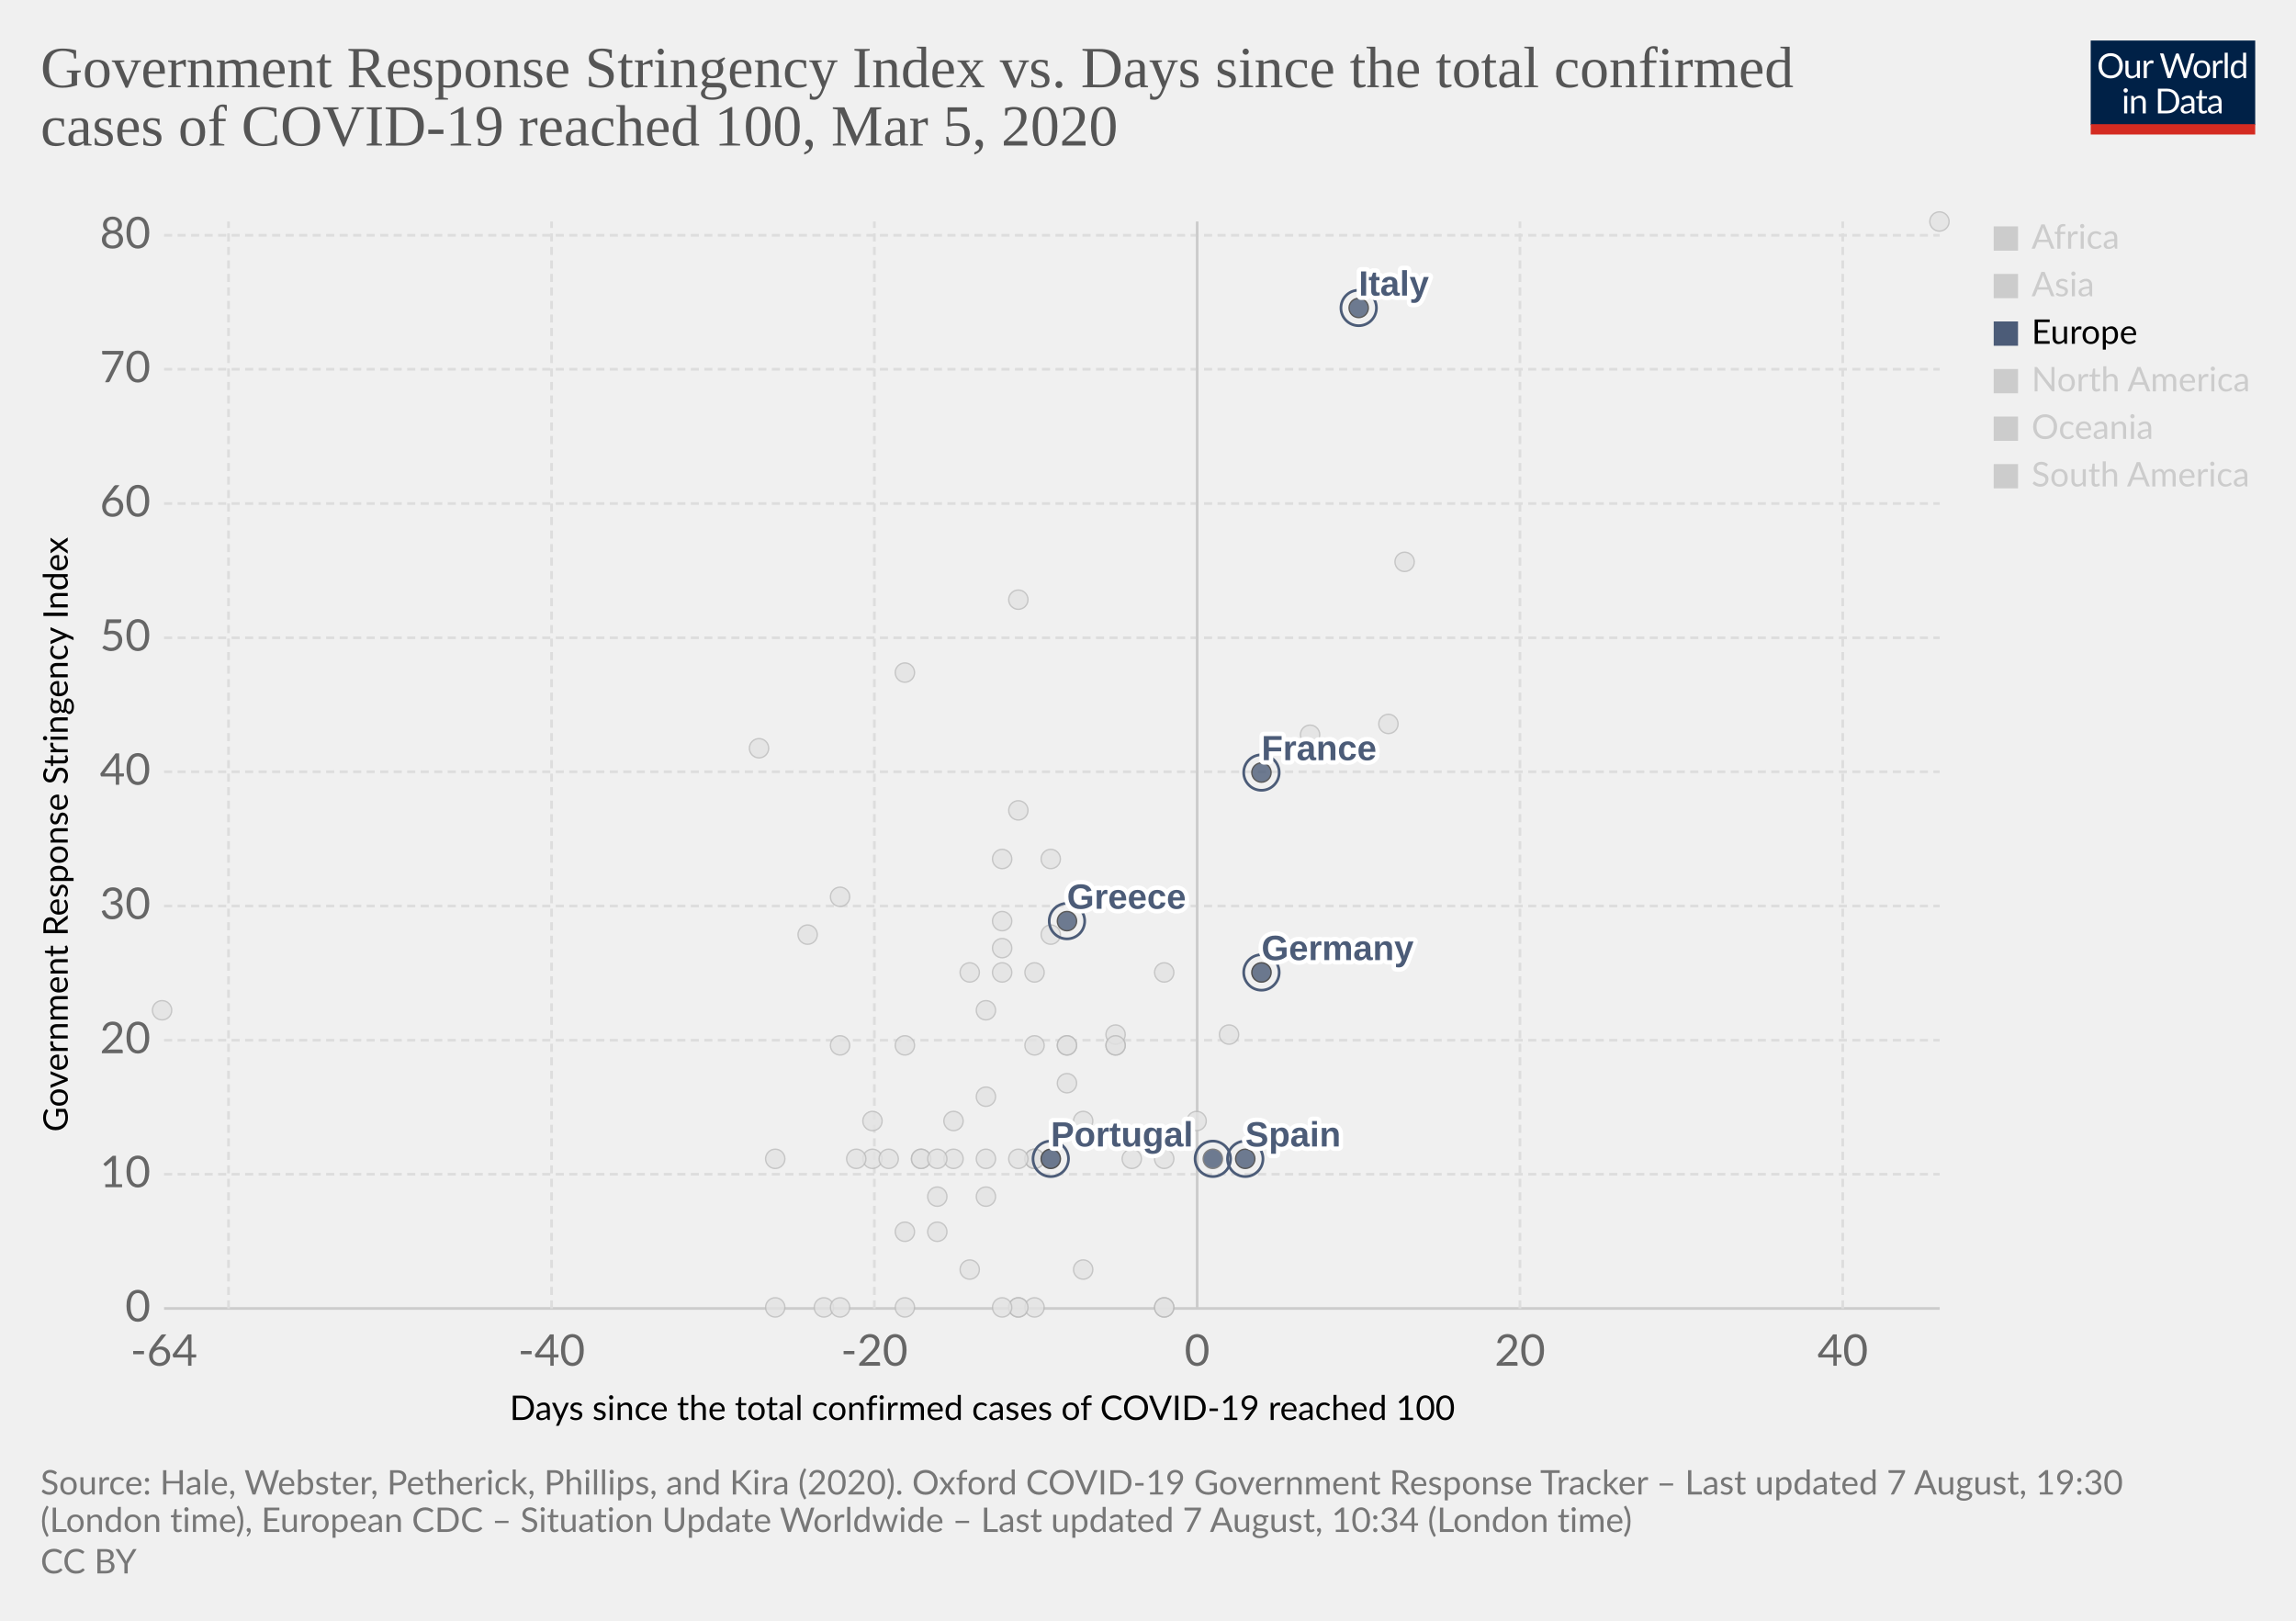
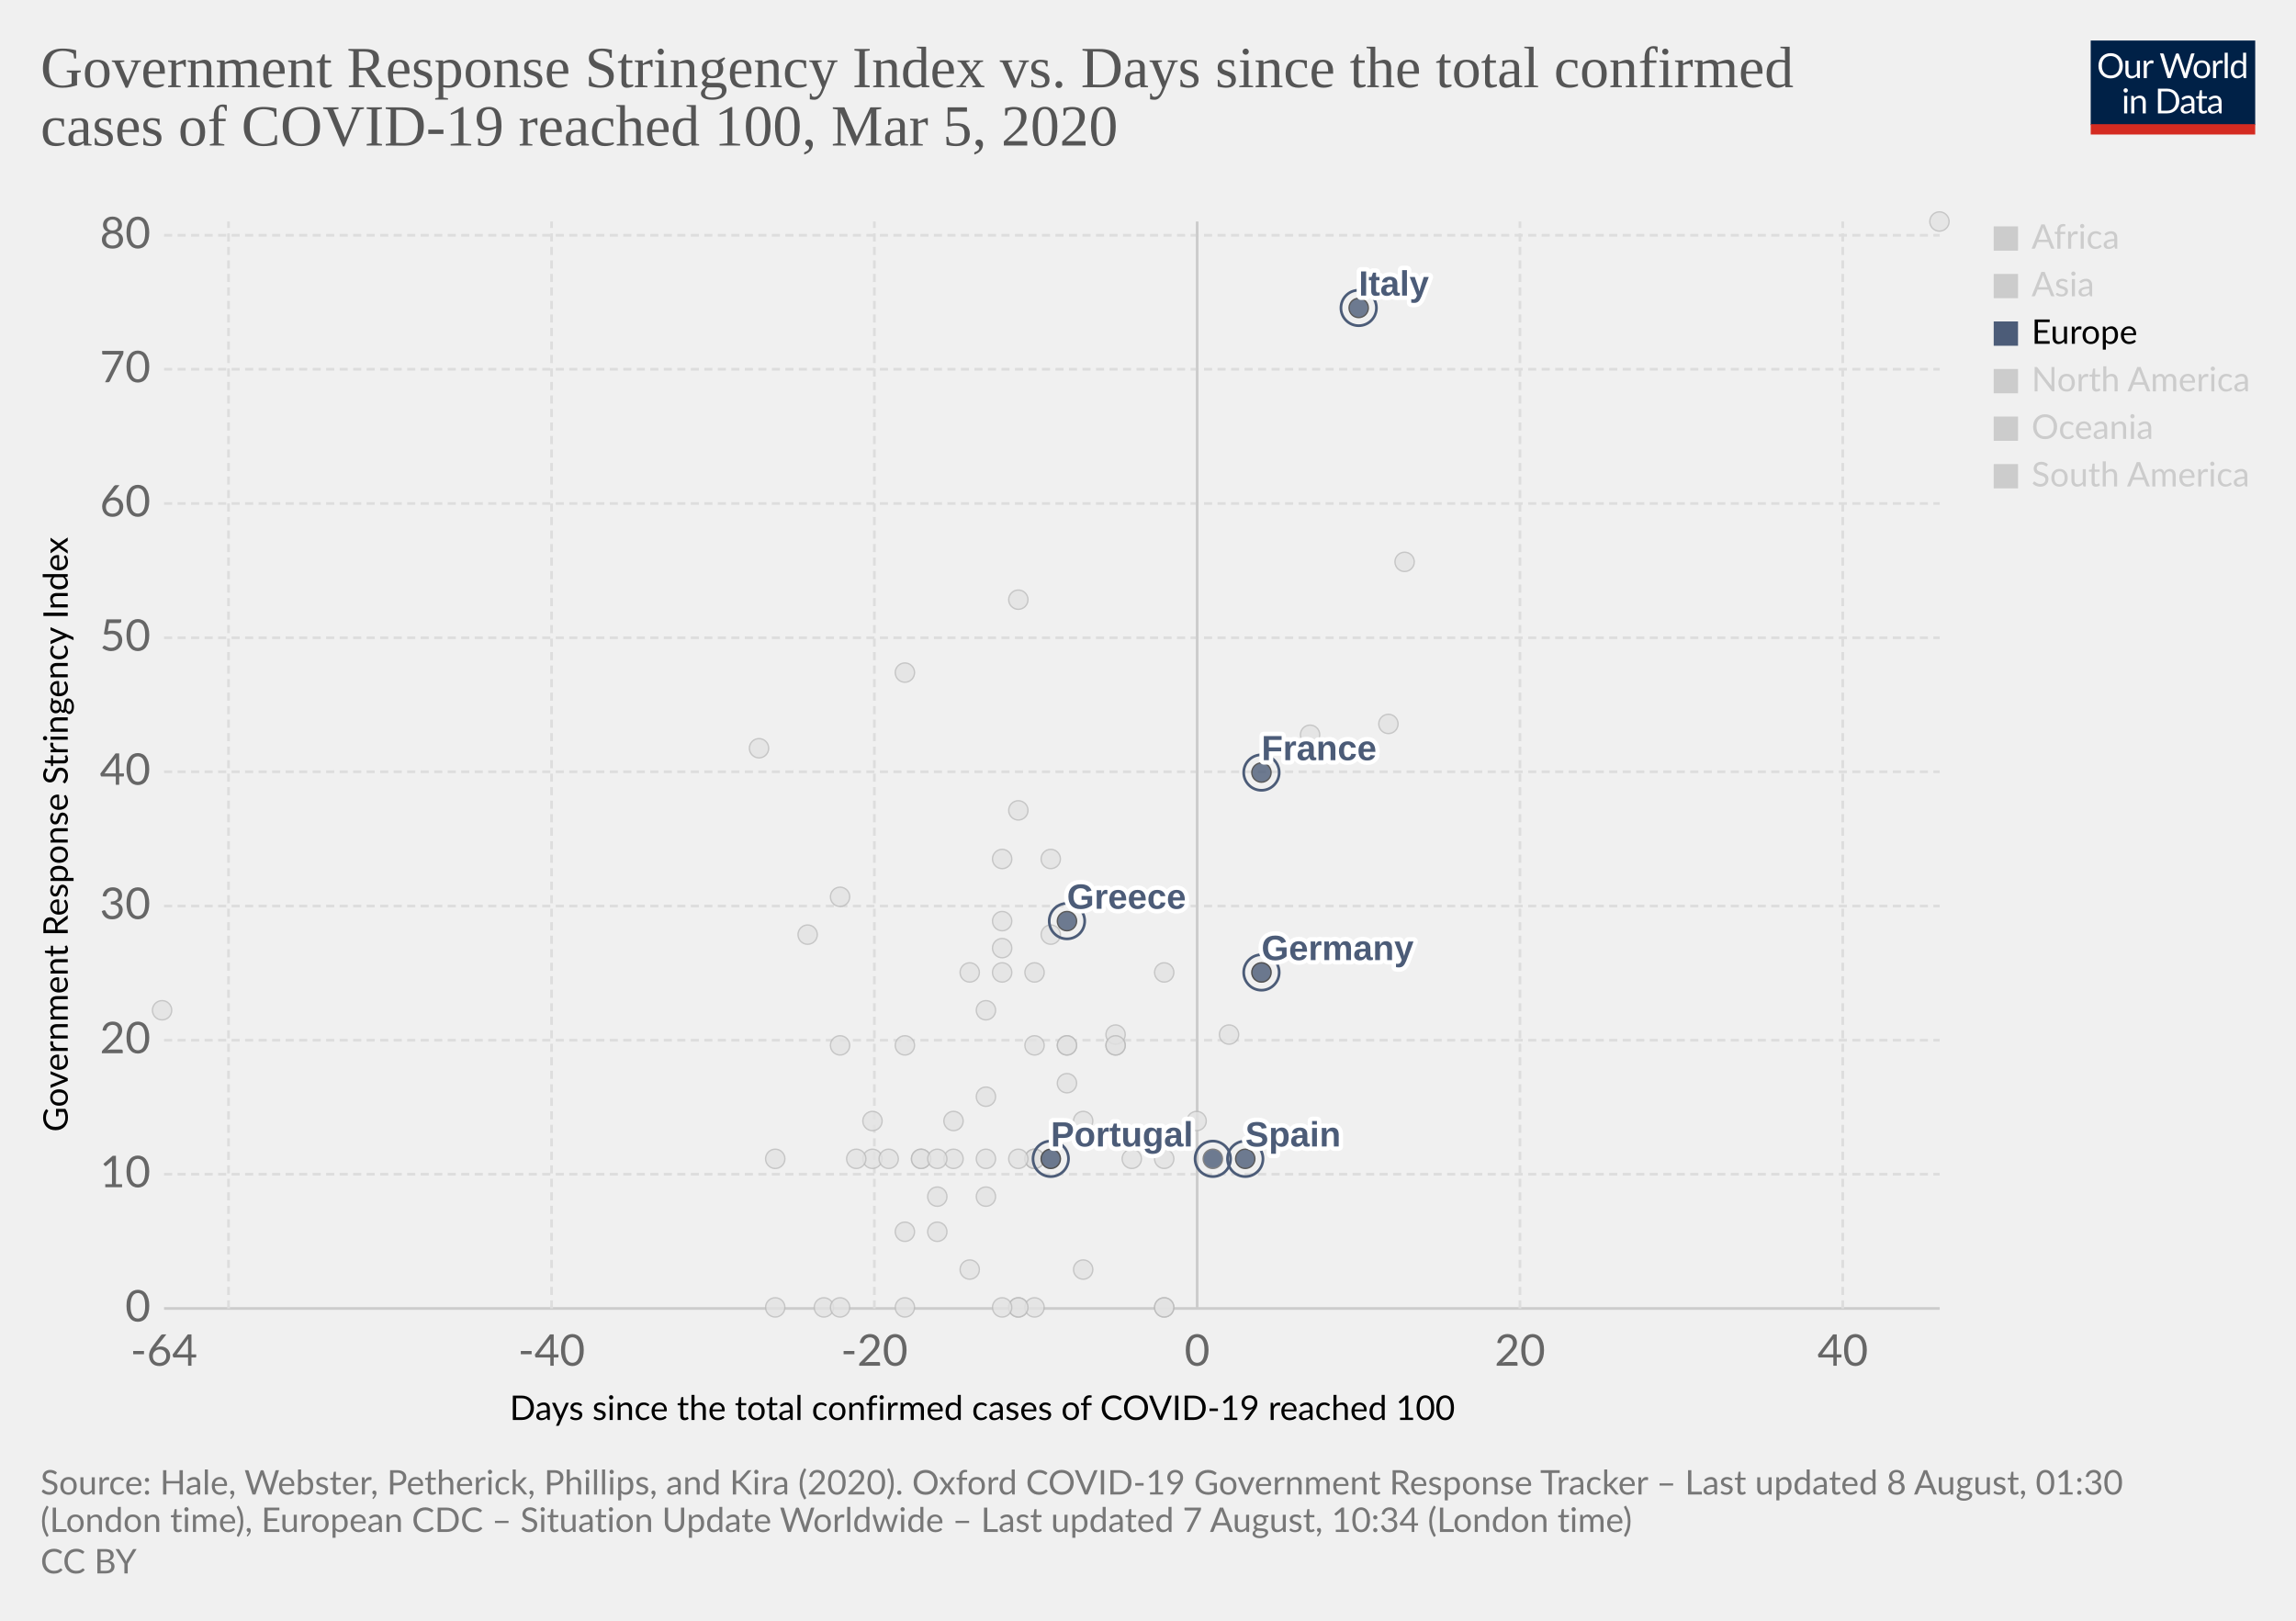
<svg xmlns="http://www.w3.org/2000/svg" version="1.1" style="background-color:#fff;-webkit-font-smoothing:antialiased" width="850" height="600" viewBox="0 0 850 600" font-family="Lato,'Helvetica Neue',Helvetica,Arial,sans-serif" font-size="18" text-rendering="optimizeLegibility">
  <g class="HeaderView">
    <g transform="matrix(.29 0 0 .29 774 15)">
      <svg width="210" height="120" viewBox="0 0 210 120" fill="none">
        <g clip-path="url(#clip0)">
          <path d="M0 0h210v107.89H0V0z" fill="#002147" />
          <path d="M40.98 32.25c0 2.36-.38 4.53-1.12 6.51a14.26 14.26 0 01-8.1 8.4c-1.9.78-4.02 1.17-6.34 1.17a16.6 16.6 0 01-6.33-1.17 14.31 14.31 0 01-8.08-8.4 18.29 18.29 0 01-1.12-6.51c0-2.36.38-4.53 1.12-6.5a14.32 14.32 0 018.07-8.44c1.92-.8 4.03-1.19 6.34-1.19 2.32 0 4.43.4 6.34 1.19 1.92.8 3.56 1.9 4.93 3.34a14.87 14.87 0 013.17 5.1 18.1 18.1 0 011.12 6.5zm-4.38 0c0-1.94-.26-3.68-.8-5.22a10.91 10.91 0 00-2.24-3.89 9.68 9.68 0 00-3.52-2.46 11.95 11.95 0 00-4.62-.86c-1.68 0-3.21.28-4.6.86a9.88 9.88 0 00-3.54 2.46 10.91 10.91 0 00-2.24 3.9c-.53 1.53-.8 3.27-.8 5.2 0 1.94.27 3.68.8 5.22a11.17 11.17 0 002.24 3.9 10.01 10.01 0 003.55 2.44c1.38.56 2.9.83 4.6.83 1.7 0 3.24-.27 4.61-.83a9.8 9.8 0 003.52-2.44 11.17 11.17 0 002.25-3.9c.53-1.54.8-3.28.8-5.21zm26.22-6.54V48H60.5c-.56 0-.9-.27-1.05-.81l-.31-2.4a12.45 12.45 0 01-3.26 2.6c-1.2.64-2.58.96-4.13.96-1.22 0-2.3-.2-3.24-.6a6.52 6.52 0 01-2.33-1.7 7.37 7.37 0 01-1.43-2.67c-.3-1.04-.46-2.2-.46-3.45V25.7h3.91v14.22c0 1.68.38 2.99 1.15 3.91.77.93 1.96 1.39 3.54 1.39 1.16 0 2.24-.27 3.23-.82a10.42 10.42 0 002.8-2.28V25.7h3.91zm8.61 4.47a9.94 9.94 0 012.6-3.56 5.64 5.64 0 013.76-1.3c.47 0 .92.05 1.34.15.44.1.83.27 1.17.49l-.3 2.92c-.09.37-.3.55-.66.55-.2 0-.5-.04-.9-.13a6.21 6.21 0 00-3.24.18c-.54.2-1.03.5-1.47.92-.42.4-.81.9-1.17 1.5-.33.58-.64 1.26-.92 2.02V48H67.7V25.71h2.25c.42 0 .72.08.88.25.16.16.27.44.33.83l.26 3.39zm61.16-13.7L122.75 48h-3.82l-7.99-24.05a21.95 21.95 0 01-.42-1.58 38.36 38.36 0 01-.44 1.58L102.05 48h-3.83L88.4 16.47h3.54c.38 0 .7.1.95.29.26.2.43.43.5.73l6.52 21.9c.1.4.2.83.28 1.28.1.46.2.94.29 1.46l.3-1.46c.12-.47.25-.9.38-1.27l7.41-21.91c.1-.25.26-.48.51-.69.27-.22.58-.33.95-.33h1.23c.38 0 .69.1.92.29.24.2.41.43.53.73l7.4 21.9a28.4 28.4 0 01.68 2.62 29.52 29.52 0 01.52-2.61l6.54-21.91c.07-.27.23-.5.48-.7.27-.21.58-.32.95-.32h3.32zm9.35 8.88c1.63 0 3.1.27 4.4.82a9.43 9.43 0 015.46 5.94c.5 1.4.74 2.98.74 4.73 0 1.76-.25 3.34-.74 4.75a9.43 9.43 0 01-5.46 5.92c-1.3.52-2.77.79-4.4.79-1.64 0-3.12-.27-4.44-.8a9.42 9.42 0 01-3.35-2.3c-.92-1-1.63-2.2-2.13-3.61-.49-1.41-.73-3-.73-4.75s.24-3.33.73-4.73c.5-1.43 1.2-2.64 2.13-3.63a9.4 9.4 0 013.35-2.31c1.32-.55 2.8-.82 4.44-.82zm0 19.89c2.2 0 3.84-.73 4.93-2.2 1.08-1.48 1.63-3.54 1.63-6.18 0-2.66-.55-4.72-1.63-6.2-1.09-1.49-2.73-2.23-4.93-2.23-1.12 0-2.09.2-2.93.57a5.7 5.7 0 00-2.06 1.65 7.5 7.5 0 00-1.24 2.67c-.26 1.04-.4 2.22-.4 3.54 0 2.64.55 4.7 1.64 6.18 1.1 1.47 2.76 2.2 4.99 2.2zm17.97-15.07a9.94 9.94 0 012.6-3.56 5.64 5.64 0 013.76-1.3c.47 0 .91.05 1.34.15.44.1.83.27 1.16.49l-.28 2.92c-.09.37-.31.55-.66.55-.2 0-.5-.04-.9-.13a6.2 6.2 0 00-3.24.18c-.54.2-1.03.5-1.47.92-.43.4-.82.9-1.17 1.5a13.1 13.1 0 00-.92 2.02V48h-3.94V25.71h2.24c.43 0 .72.08.88.25.17.16.28.44.33.83l.27 3.39zm15.04-14.59V48h-3.92V15.6h3.92zm19.55 15.43a6.22 6.22 0 00-2.38-2.05 6.7 6.7 0 00-2.86-.6c-2.07 0-3.66.75-4.77 2.23-1.12 1.48-1.68 3.6-1.68 6.33 0 1.46.13 2.7.38 3.74a7.29 7.29 0 001.1 2.56 4.35 4.35 0 001.78 1.45c.7.3 1.5.46 2.4.46 1.29 0 2.41-.3 3.36-.88a9.6 9.6 0 002.67-2.49V31.02zm3.91-15.43V48h-2.33c-.56 0-.9-.27-1.06-.81l-.35-2.71a12.13 12.13 0 01-3.25 2.77 8.28 8.28 0 01-4.23 1.06 7.31 7.31 0 01-6.14-2.9c-.73-.96-1.3-2.15-1.69-3.57a18.35 18.35 0 01.07-9.48 11.29 11.29 0 011.89-3.7 8.7 8.7 0 017.06-3.34 7.96 7.96 0 016.12 2.62V15.59h3.91zM46.61 70.71V93H42.7V70.71h3.91zm.84-7c0 .39-.08.75-.24 1.09a2.81 2.81 0 01-1.52 1.47 2.67 2.67 0 01-2.16 0 2.9 2.9 0 01-1.45-1.47 2.67 2.67 0 010-2.16c.15-.35.35-.65.6-.9.25-.27.53-.47.85-.62a2.67 2.67 0 012.16 0c.35.15.65.35.9.62.27.25.47.55.62.9.16.34.24.7.24 1.08zm7.97 10.24c.49-.54 1-1.04 1.54-1.48a9.85 9.85 0 013.66-1.84 8.96 8.96 0 015.43.35c.94.4 1.72.97 2.33 1.71a7.36 7.36 0 011.43 2.67c.32 1.04.49 2.19.49 3.45V93h-3.94V78.81c0-1.69-.4-3-1.17-3.92-.76-.93-1.93-1.4-3.5-1.4a6.6 6.6 0 00-3.25.83c-1 .56-1.92 1.31-2.77 2.27V93h-3.94V70.71h2.35c.56 0 .9.28 1.04.82l.3 2.42zm57.7 3.3c0 2.36-.37 4.5-1.11 6.44a14.3 14.3 0 01-3.17 4.98 14.1 14.1 0 01-4.93 3.2c-1.9.76-4.02 1.13-6.33 1.13H85.8V61.47h11.77c2.31 0 4.42.39 6.33 1.15a13.8 13.8 0 018.1 8.18 17.75 17.75 0 011.12 6.45zm-4.37 0c0-1.94-.26-3.67-.8-5.2a10.94 10.94 0 00-2.23-3.87 9.57 9.57 0 00-3.53-2.42 12.23 12.23 0 00-4.61-.83h-7.5v24.62h7.5c1.7 0 3.24-.28 4.61-.84a9.7 9.7 0 003.53-2.4 10.94 10.94 0 002.24-3.87c.53-1.53.8-3.26.8-5.2zm19.8 5.72c-1.8.06-3.34.2-4.62.44-1.26.22-2.3.51-3.1.88-.8.36-1.37.8-1.74 1.3-.35.5-.53 1.05-.53 1.67 0 .58.1 1.1.3 1.52a3 3 0 00.76 1.05c.34.27.73.46 1.17.6.45.11.94.17 1.45.17a7.28 7.28 0 003.5-.81 11.95 11.95 0 002.82-2.2v-4.62zm-12.65-9.11a12.73 12.73 0 013.98-2.66c1.43-.59 3-.88 4.73-.88 1.25 0 2.36.2 3.33.61a6.81 6.81 0 013.94 4.38c.33 1.04.5 2.19.5 3.43V93h-1.74a1.8 1.8 0 01-.88-.18c-.2-.13-.36-.38-.48-.74l-.44-2.12c-.59.55-1.16 1.03-1.72 1.46a9.48 9.48 0 01-3.74 1.7c-.69.15-1.46.23-2.3.23-.87 0-1.69-.12-2.45-.35a5.34 5.34 0 01-3.34-2.93 6.64 6.64 0 01-.49-2.64c0-.88.25-1.72.73-2.53a6.33 6.33 0 012.35-2.17c1.09-.63 2.5-1.15 4.25-1.54 1.75-.41 3.89-.65 6.42-.7v-1.75c0-1.73-.37-3.03-1.12-3.91-.75-.9-1.84-1.34-3.28-1.34-.97 0-1.78.12-2.44.37-.64.23-1.2.5-1.7.81l-1.23.82c-.33.23-.67.35-1 .35-.27 0-.5-.07-.69-.2a2.1 2.1 0 01-.48-.53l-.7-1.25zm27.67 19.5c-1.76 0-3.12-.5-4.07-1.48-.94-.98-1.41-2.4-1.41-4.25V74h-2.68a.9.9 0 01-.6-.2c-.16-.14-.24-.36-.24-.66v-1.56l3.65-.46.9-6.89a.9.9 0 01.29-.52.88.88 0 01.62-.22H142v7.67h6.44V74H142v13.38c0 .94.22 1.63.68 2.09.45.45 1.04.68 1.76.68a3.21 3.21 0 001.85-.53l.55-.35c.16-.12.3-.18.41-.18.2 0 .4.13.55.38l1.15 1.87a7.45 7.45 0 01-2.44 1.5c-.96.35-1.94.52-2.95.52zm19.68-10.4c-1.8.07-3.34.21-4.62.45-1.26.22-2.3.51-3.1.88-.8.36-1.37.8-1.74 1.3-.35.5-.53 1.05-.53 1.67 0 .58.1 1.1.3 1.52.18.42.44.77.76 1.05.34.27.73.46 1.17.6.45.11.94.17 1.45.17a7.3 7.3 0 003.5-.81 12.04 12.04 0 002.82-2.2v-4.62zm-12.65-9.1a12.72 12.72 0 013.99-2.66c1.42-.59 3-.88 4.72-.88 1.25 0 2.36.2 3.33.61a6.81 6.81 0 013.94 4.38c.33 1.04.5 2.19.5 3.43V93h-1.74a1.8 1.8 0 01-.88-.18c-.2-.13-.36-.38-.48-.74l-.44-2.12c-.59.55-1.16 1.03-1.72 1.46a9.48 9.48 0 01-3.74 1.7c-.69.15-1.46.23-2.3.23-.87 0-1.69-.12-2.45-.35a5.33 5.33 0 01-3.34-2.93 6.62 6.62 0 01-.49-2.64c0-.88.25-1.72.73-2.53a6.33 6.33 0 012.35-2.17c1.09-.63 2.5-1.15 4.25-1.54a31.2 31.2 0 016.42-.7v-1.75c0-1.73-.37-3.03-1.12-3.91-.75-.9-1.84-1.34-3.28-1.34-.97 0-1.78.12-2.44.37-.64.23-1.2.5-1.7.81-.46.3-.87.57-1.22.82-.34.23-.68.35-1.02.35-.26 0-.49-.07-.68-.2a1.88 1.88 0 01-.48-.53l-.7-1.25z" fill="#fff" />
          <path fill="#D42B21" d="M0 106.79h210V120H0z" />
        </g>
        <defs>
          <clipPath id="clip0">
            <path fill="#fff" d="M0 0h210v120H0z" />
          </clipPath>
        </defs>
      </svg>
    </g>
    <a href="https://ourworldindata.org/grapher/covid-stringency-vs-days-cases-reached-100" target="_blank" font-family="&quot;Playfair Display&quot;,Georgia,&quot;Times New Roman&quot;,serif">
      <text font-size="21.6" x="15" y="32.3" fill="#555">
        <tspan x="15" y="32.28">Government Response Stringency Index vs. Days since the total confirmed</tspan>
        <tspan x="15" y="53.88">cases of COVID-19 reached 100, Mar 5, 2020</tspan>
      </text>
    </a>
  </g>
  <g class="ScatterPlot">
    <g class="AxisBoxView">
      <g class="HorizontalAxis">
        <text font-size="12.6" x="188.7" y="525.7">
          <tspan x="188.7" y="525.68">Days since the total confirmed cases of COVID-19 reached 100</tspan>
        </text>
        <text x="60.7" y="505.6" fill="#666" text-anchor="middle" font-size="16.2">-64</text>
        <text x="204.2" y="505.6" fill="#666" text-anchor="middle" font-size="16.2">-40</text>
        <text x="323.7" y="505.6" fill="#666" text-anchor="middle" font-size="16.2">-20</text>
        <text x="443.2" y="505.6" fill="#666" text-anchor="middle" font-size="16.2">0</text>
        <text x="562.7" y="505.6" fill="#666" text-anchor="middle" font-size="16.2">20</text>
        <text x="682.2" y="505.6" fill="#666" text-anchor="middle" font-size="16.2">40</text>
      </g>
      <g class="VerticalAxis">
        <text font-size="12.6" x="-419" y="25.1" transform="rotate(-90)">
          <tspan x="-419" y="25.08">Government Response Stringency Index</tspan>
        </text>
        <text x="55.74" y="484.4" fill="#666" dominant-baseline="middle" text-anchor="end" font-size="16.2">0</text>
        <text x="55.74" y="434.7" fill="#666" dominant-baseline="middle" text-anchor="end" font-size="16.2">10</text>
        <text x="55.74" y="385.1" fill="#666" dominant-baseline="middle" text-anchor="end" font-size="16.2">20</text>
        <text x="55.74" y="335.4" fill="#666" dominant-baseline="middle" text-anchor="end" font-size="16.2">30</text>
        <text x="55.74" y="285.7" fill="#666" dominant-baseline="middle" text-anchor="end" font-size="16.2">40</text>
        <text x="55.74" y="236.1" fill="#666" dominant-baseline="middle" text-anchor="end" font-size="16.2">50</text>
        <text x="55.74" y="186.4" fill="#666" dominant-baseline="middle" text-anchor="end" font-size="16.2">60</text>
        <text x="55.74" y="136.7" fill="#666" dominant-baseline="middle" text-anchor="end" font-size="16.2">70</text>
        <text x="55.74" y="87.1" fill="#666" dominant-baseline="middle" text-anchor="end" font-size="16.2">80</text>
      </g>
      <g class="AxisGridLines horizontalLines">
        <path stroke="#ccc" d="M60.74 484.4h657.35" />
        <path stroke="#ddd" stroke-dasharray="3,2" d="M60.74 434.7h657.35M60.74 385.1h657.35M60.74 335.4h657.35M60.74 285.7h657.35M60.74 236.1h657.35M60.74 186.4h657.35M60.74 136.7h657.35M60.74 87.1h657.35" />
      </g>
      <g class="AxisGridLines verticalLines">
        <path stroke="#ddd" stroke-dasharray="3,2" d="M84.6 484.4V82M204.2 484.4V82M323.7 484.4V82" />
        <path stroke="#ccc" d="M443.2 484.4V82" />
        <path stroke="#ddd" stroke-dasharray="3,2" d="M562.7 484.4V82M682.2 484.4V82" />
      </g>
    </g>
    <g class="PointsWithLabels clickable" clip-path="url(#a)" font-family="Arial, sans-serif">
      <path fill="rgba(255,255,255,0)" d="M60.74 82h657.35v402.4H60.74z" />
      <defs>
        <clipPath id="a">
          <path d="M50.74 72h677.35v422.4H50.74z" />
        </clipPath>
      </defs>
      <g class="key-Iceland_0">
        <circle cx="395" cy="401" r="3.57" fill="#e2e2e2" opacity=".8" stroke="#bbb" stroke-width=".5" />
      </g>
      <g class="key-India_0">
        <circle cx="371" cy="351" r="3.57" fill="#e2e2e2" opacity=".8" stroke="#bbb" stroke-width=".5" />
      </g>
      <g class="key-Indonesia_0">
        <circle cx="377" cy="300" r="3.57" fill="#e2e2e2" opacity=".8" stroke="#bbb" stroke-width=".5" />
      </g>
      <g class="key-Iran_0">
        <circle cx="485" cy="272" r="3.57" fill="#e2e2e2" opacity=".8" stroke="#bbb" stroke-width=".5" />
      </g>
      <g class="key-Iraq_0">
        <circle cx="377" cy="222" r="3.57" fill="#e2e2e2" opacity=".8" stroke="#bbb" stroke-width=".5" />
      </g>
      <g class="key-Ireland_0">
        <circle cx="383" cy="429" r="3.57" fill="#e2e2e2" opacity=".8" stroke="#bbb" stroke-width=".5" />
      </g>
      <g class="key-Israel_0">
        <circle cx="389" cy="318" r="3.57" fill="#e2e2e2" opacity=".8" stroke="#bbb" stroke-width=".5" />
      </g>
      <g class="key-Japan_0">
        <circle cx="514" cy="268" r="3.57" fill="#e2e2e2" opacity=".8" stroke="#bbb" stroke-width=".5" />
      </g>
      <g class="key-Kuwait_0">
        <circle cx="389" cy="346" r="3.57" fill="#e2e2e2" opacity=".8" stroke="#bbb" stroke-width=".5" />
      </g>
      <g class="key-Lebanon_0">
        <circle cx="371" cy="360" r="3.57" fill="#e2e2e2" opacity=".8" stroke="#bbb" stroke-width=".5" />
      </g>
      <g class="key-Lithuania_0">
        <circle cx="341" cy="429" r="3.57" fill="#e2e2e2" opacity=".8" stroke="#bbb" stroke-width=".5" />
      </g>
      <g class="key-Luxembourg_0">
        <circle cx="365" cy="429" r="3.57" fill="#e2e2e2" opacity=".8" stroke="#bbb" stroke-width=".5" />
      </g>
      <g class="key-Malaysia_0">
        <circle cx="413" cy="387" r="3.57" fill="#e2e2e2" opacity=".8" stroke="#bbb" stroke-width=".5" />
      </g>
      <g class="key-China_0">
        <circle cx="718" cy="82" r="3.57" fill="#e2e2e2" opacity=".8" stroke="#bbb" stroke-width=".5" />
      </g>
      <g class="key-Croatia_0">
        <circle cx="353" cy="415" r="3.57" fill="#e2e2e2" opacity=".8" stroke="#bbb" stroke-width=".5" />
      </g>
      <g class="key-Czech-Republic_0">
        <circle cx="395" cy="387" r="3.57" fill="#e2e2e2" opacity=".8" stroke="#bbb" stroke-width=".5" />
      </g>
      <g class="key-Denmark_0">
        <circle cx="413" cy="383" r="3.57" fill="#e2e2e2" opacity=".8" stroke="#bbb" stroke-width=".5" />
      </g>
      <g class="key-Dominican-Republic_0">
        <circle cx="341" cy="429" r="3.57" fill="#e2e2e2" opacity=".8" stroke="#bbb" stroke-width=".5" />
      </g>
      <g class="key-Ecuador_0">
        <circle cx="365" cy="443" r="3.57" fill="#e2e2e2" opacity=".8" stroke="#bbb" stroke-width=".5" />
      </g>
      <g class="key-Egypt_0">
        <circle cx="377" cy="484" r="3.57" fill="#e2e2e2" opacity=".8" stroke="#bbb" stroke-width=".5" />
      </g>
      <g class="key-Estonia_0">
        <circle cx="383" cy="484" r="3.57" fill="#e2e2e2" opacity=".8" stroke="#bbb" stroke-width=".5" />
      </g>
      <g class="key-Finland_0">
        <circle cx="395" cy="387" r="3.57" fill="#e2e2e2" opacity=".8" stroke="#bbb" stroke-width=".5" />
      </g>
      <g class="key-Georgia_0">
        <circle cx="281" cy="277" r="3.57" fill="#e2e2e2" opacity=".8" stroke="#bbb" stroke-width=".5" />
      </g>
      <g class="key-Afghanistan_0">
        <circle cx="299" cy="346" r="3.57" fill="#e2e2e2" opacity=".8" stroke="#bbb" stroke-width=".5" />
      </g>
      <g class="key-Algeria_0">
        <circle cx="347" cy="456" r="3.57" fill="#e2e2e2" opacity=".8" stroke="#bbb" stroke-width=".5" />
      </g>
      <g class="key-Australia_0">
        <circle cx="413" cy="387" r="3.57" fill="#e2e2e2" opacity=".8" stroke="#bbb" stroke-width=".5" />
      </g>
      <g class="key-Austria_0">
        <circle cx="419" cy="429" r="3.57" fill="#e2e2e2" opacity=".8" stroke="#bbb" stroke-width=".5" />
      </g>
      <g class="key-Azerbaijan_0">
        <circle cx="311" cy="332" r="3.57" fill="#e2e2e2" opacity=".8" stroke="#bbb" stroke-width=".5" />
      </g>
      <g class="key-Bahrain_0">
        <circle cx="413" cy="332" r="3.57" fill="#e2e2e2" opacity=".8" stroke="#bbb" stroke-width=".5" />
      </g>
      <g class="key-Belarus_0">
        <circle cx="287" cy="484" r="3.57" fill="#e2e2e2" opacity=".8" stroke="#bbb" stroke-width=".5" />
      </g>
      <g class="key-Belgium_0">
        <circle cx="443" cy="415" r="3.57" fill="#e2e2e2" opacity=".8" stroke="#bbb" stroke-width=".5" />
      </g>
      <g class="key-Brazil_0">
        <circle cx="383" cy="429" r="3.57" fill="#e2e2e2" opacity=".8" stroke="#bbb" stroke-width=".5" />
      </g>
      <g class="key-Cambodia_0">
        <circle cx="305" cy="484" r="3.57" fill="#e2e2e2" opacity=".8" stroke="#bbb" stroke-width=".5" />
      </g>
      <g class="key-Canada_0">
        <circle cx="401" cy="470" r="3.57" fill="#e2e2e2" opacity=".8" stroke="#bbb" stroke-width=".5" />
      </g>
      <g class="key-San-Marino_0">
        <circle cx="371" cy="318" r="3.57" fill="#e2e2e2" opacity=".8" stroke="#bbb" stroke-width=".5" />
      </g>
      <g class="key-Singapore_0">
        <circle cx="467" cy="360" r="3.57" fill="#e2e2e2" opacity=".8" stroke="#bbb" stroke-width=".5" />
      </g>
      <g class="key-South-Korea_0">
        <circle cx="520" cy="208" r="3.57" fill="#e2e2e2" opacity=".8" stroke="#bbb" stroke-width=".5" />
      </g>
      <g class="key-Sri-Lanka_0">
        <circle cx="323" cy="429" r="3.57" fill="#e2e2e2" opacity=".8" stroke="#bbb" stroke-width=".5" />
      </g>
      <g class="key-Sweden_0">
        <circle cx="431" cy="484" r="3.57" fill="#e2e2e2" opacity=".8" stroke="#bbb" stroke-width=".5" />
      </g>
      <g class="key-Switzerland_0">
        <circle cx="431" cy="360" r="3.57" fill="#e2e2e2" opacity=".8" stroke="#bbb" stroke-width=".5" />
      </g>
      <g class="key-Taiwan_0">
        <circle cx="359" cy="360" r="3.57" fill="#e2e2e2" opacity=".8" stroke="#bbb" stroke-width=".5" />
      </g>
      <g class="key-Thailand_0">
        <circle cx="377" cy="484" r="3.57" fill="#e2e2e2" opacity=".8" stroke="#bbb" stroke-width=".5" />
      </g>
      <g class="key-United-Arab-Emirates_0">
        <circle cx="365" cy="406" r="3.57" fill="#e2e2e2" opacity=".8" stroke="#bbb" stroke-width=".5" />
      </g>
      <g class="key-United-States_0">
        <circle cx="455" cy="383" r="3.57" fill="#e2e2e2" opacity=".8" stroke="#bbb" stroke-width=".5" />
      </g>
      <g class="key-Vietnam_0">
        <circle cx="335" cy="249" r="3.57" fill="#e2e2e2" opacity=".8" stroke="#bbb" stroke-width=".5" />
      </g>
      <g class="key-Mexico_0">
        <circle cx="359" cy="470" r="3.57" fill="#e2e2e2" opacity=".8" stroke="#bbb" stroke-width=".5" />
      </g>
      <g class="key-Nepal_0">
        <circle cx="60" cy="374" r="3.57" fill="#e2e2e2" opacity=".8" stroke="#bbb" stroke-width=".5" />
      </g>
      <g class="key-Netherlands_0">
        <circle cx="431" cy="484" r="3.57" fill="#e2e2e2" opacity=".8" stroke="#bbb" stroke-width=".5" />
      </g>
      <g class="key-New-Zealand_0">
        <circle cx="335" cy="387" r="3.57" fill="#e2e2e2" opacity=".8" stroke="#bbb" stroke-width=".5" />
      </g>
      <g class="key-Nigeria_0">
        <circle cx="287" cy="429" r="3.57" fill="#e2e2e2" opacity=".8" stroke="#bbb" stroke-width=".5" />
      </g>
      <g class="key-Norway_0">
        <circle cx="431" cy="429" r="3.57" fill="#e2e2e2" opacity=".8" stroke="#bbb" stroke-width=".5" />
      </g>
      <g class="key-Oman_0">
        <circle cx="311" cy="387" r="3.57" fill="#e2e2e2" opacity=".8" stroke="#bbb" stroke-width=".5" />
      </g>
      <g class="key-Pakistan_0">
        <circle cx="371" cy="341" r="3.57" fill="#e2e2e2" opacity=".8" stroke="#bbb" stroke-width=".5" />
      </g>
      <g class="key-Philippines_0">
        <circle cx="383" cy="360" r="3.57" fill="#e2e2e2" opacity=".8" stroke="#bbb" stroke-width=".5" />
      </g>
      <g class="key-Qatar_0">
        <circle cx="401" cy="415" r="3.57" fill="#e2e2e2" opacity=".8" stroke="#bbb" stroke-width=".5" />
      </g>
      <g class="key-Romania_0">
        <circle cx="383" cy="387" r="3.57" fill="#e2e2e2" opacity=".8" stroke="#bbb" stroke-width=".5" />
      </g>
      <g class="key-Russia_0">
        <circle cx="365" cy="374" r="3.57" fill="#e2e2e2" opacity=".8" stroke="#bbb" stroke-width=".5" />
      </g>
      <g class="key-Poland_0">
        <circle cx="383" cy="429" r="3.57" fill="#e2e2e2" opacity=".8" stroke="#bbb" stroke-width=".5" />
      </g>
      <g class="key-Argentina_0">
        <circle cx="353" cy="429" r="3.57" fill="#e2e2e2" opacity=".8" stroke="#bbb" stroke-width=".5" />
      </g>
      <g class="key-Chile_0">
        <circle cx="371" cy="484" r="3.57" fill="#e2e2e2" opacity=".8" stroke="#bbb" stroke-width=".5" />
      </g>
      <g class="key-Slovenia_0">
        <circle cx="389" cy="429" r="3.57" fill="#e2e2e2" opacity=".8" stroke="#bbb" stroke-width=".5" />
      </g>
      <g class="key-Andorra_0">
        <circle cx="335" cy="484" r="3.57" fill="#e2e2e2" opacity=".8" stroke="#bbb" stroke-width=".5" />
      </g>
      <g class="key-Latvia_0">
        <circle cx="347" cy="443" r="3.57" fill="#e2e2e2" opacity=".8" stroke="#bbb" stroke-width=".5" />
      </g>
      <g class="key-Morocco_0">
        <circle cx="335" cy="456" r="3.57" fill="#e2e2e2" opacity=".8" stroke="#bbb" stroke-width=".5" />
      </g>
      <g class="key-Saudi-Arabia_0">
        <circle cx="377" cy="429" r="3.57" fill="#e2e2e2" opacity=".8" stroke="#bbb" stroke-width=".5" />
      </g>
      <g class="key-Senegal_0">
        <circle cx="311" cy="484" r="3.57" fill="#e2e2e2" opacity=".8" stroke="#bbb" stroke-width=".5" />
      </g>
      <g class="key-Tunisia_0">
        <circle cx="323" cy="415" r="3.57" fill="#e2e2e2" opacity=".8" stroke="#bbb" stroke-width=".5" />
      </g>
      <g class="key-Ukraine_0">
        <circle cx="317" cy="429" r="3.57" fill="#e2e2e2" opacity=".8" stroke="#bbb" stroke-width=".5" />
      </g>
      <g class="key-Hungary_0">
        <circle cx="347" cy="429" r="3.57" fill="#e2e2e2" opacity=".8" stroke="#bbb" stroke-width=".5" />
      </g>
      <g class="key-Jordan_0">
        <circle cx="329" cy="429" r="3.57" fill="#e2e2e2" opacity=".8" stroke="#bbb" stroke-width=".5" />
      </g>
      <g class="key-Italy_0">
        <circle cx="503" cy="114" fill="none" stroke="#4C5C78" r="6.57" />
        <circle cx="503" cy="114" r="3.57" fill="#4C5C78" opacity=".8" stroke="#333" stroke-width=".5" />
      </g>
      <g class="key-France_0">
        <circle cx="467" cy="286" fill="none" stroke="#4C5C78" r="6.57" />
        <circle cx="467" cy="286" r="3.57" fill="#4C5C78" opacity=".8" stroke="#333" stroke-width=".5" />
      </g>
      <g class="key-Germany_0">
        <circle cx="467" cy="360" fill="none" stroke="#4C5C78" r="6.57" />
        <circle cx="467" cy="360" r="3.57" fill="#4C5C78" opacity=".8" stroke="#333" stroke-width=".5" />
      </g>
      <g class="key-Greece_0">
        <circle cx="395" cy="341" fill="none" stroke="#4C5C78" r="6.57" />
        <circle cx="395" cy="341" r="3.57" fill="#4C5C78" opacity=".8" stroke="#333" stroke-width=".5" />
      </g>
      <g class="key-Spain_0">
        <circle cx="461" cy="429" fill="none" stroke="#4C5C78" r="6.57" />
        <circle cx="461" cy="429" r="3.57" fill="#4C5C78" opacity=".8" stroke="#333" stroke-width=".5" />
      </g>
      <g class="key-United-Kingdom_0">
        <circle cx="449" cy="429" fill="none" stroke="#4C5C78" r="6.57" />
        <circle cx="449" cy="429" r="3.57" fill="#4C5C78" opacity=".8" stroke="#666" stroke-width=".5" />
      </g>
      <g class="key-Portugal_0">
        <circle cx="389" cy="429" fill="none" stroke="#4C5C78" r="6.57" />
        <circle cx="389" cy="429" r="3.57" fill="#4C5C78" opacity=".8" stroke="#333" stroke-width=".5" />
      </g>
      <text x="503" y="109.43" font-size="13" font-family="Arial, sans-serif" font-weight="700" fill="#fff" stroke="#fff" stroke-linecap="round" stroke-linejoin="round" stroke-width=".25em">Italy</text>
      <text x="503" y="109.43" font-size="13" font-family="Arial, sans-serif" font-weight="700" fill="#4C5C78">Italy</text>
      <text x="467" y="281.43" font-size="13" font-family="Arial, sans-serif" font-weight="700" fill="#fff" stroke="#fff" stroke-linecap="round" stroke-linejoin="round" stroke-width=".25em">France</text>
      <text x="467" y="281.43" font-size="13" font-family="Arial, sans-serif" font-weight="700" fill="#4C5C78">France</text>
      <text x="467" y="355.43" font-size="13" font-family="Arial, sans-serif" font-weight="700" fill="#fff" stroke="#fff" stroke-linecap="round" stroke-linejoin="round" stroke-width=".25em">Germany</text>
      <text x="467" y="355.43" font-size="13" font-family="Arial, sans-serif" font-weight="700" fill="#4C5C78">Germany</text>
      <text x="395" y="336.43" font-size="13" font-family="Arial, sans-serif" font-weight="700" fill="#fff" stroke="#fff" stroke-linecap="round" stroke-linejoin="round" stroke-width=".25em">Greece</text>
      <text x="395" y="336.43" font-size="13" font-family="Arial, sans-serif" font-weight="700" fill="#4C5C78">Greece</text>
      <text x="461" y="424.43" font-size="13" font-family="Arial, sans-serif" font-weight="700" fill="#fff" stroke="#fff" stroke-linecap="round" stroke-linejoin="round" stroke-width=".25em">Spain</text>
      <text x="461" y="424.43" font-size="13" font-family="Arial, sans-serif" font-weight="700" fill="#4C5C78">Spain</text>
      <text x="389" y="424.43" font-size="13" font-family="Arial, sans-serif" font-weight="700" fill="#fff" stroke="#fff" stroke-linecap="round" stroke-linejoin="round" stroke-width=".25em">Portugal</text>
      <text x="389" y="424.43" font-size="13" font-family="Arial, sans-serif" font-weight="700" fill="#4C5C78">Portugal</text>
    </g>
    <g class="ScatterColorLegend clickable" cursor="pointer">
      <g class="legendMark" fill="#ccc">
        <path d="M738.09 83.8h9v9h-9z" />
        <text font-size="12.6" x="752.1" y="92.1">
          <tspan x="752.09" y="92.08">Africa</tspan>
        </text>
      </g>
      <g class="legendMark" fill="#ccc">
        <path d="M738.09 101.4h9v9h-9z" />
        <text font-size="12.6" x="752.1" y="109.7">
          <tspan x="752.09" y="109.68">Asia</tspan>
        </text>
      </g>
      <g class="legendMark">
        <path fill="#4C5C78" d="M738.09 119h9v9h-9z" />
        <text font-size="12.6" x="752.1" y="127.3">
          <tspan x="752.09" y="127.28">Europe</tspan>
        </text>
      </g>
      <g class="legendMark" fill="#ccc">
        <path d="M738.09 136.6h9v9h-9z" />
        <text font-size="12.6" x="752.1" y="144.9">
          <tspan x="752.09" y="144.88">North America</tspan>
        </text>
      </g>
      <g class="legendMark" fill="#ccc">
        <path d="M738.09 154.2h9v9h-9z" />
        <text font-size="12.6" x="752.1" y="162.5">
          <tspan x="752.09" y="162.48">Oceania</tspan>
        </text>
      </g>
      <g class="legendMark" fill="#ccc">
        <path d="M738.09 171.8h9v9h-9z" />
        <text font-size="12.6" x="752.1" y="180.1">
          <tspan x="752.09" y="180.08">South America</tspan>
        </text>
      </g>
    </g>
  </g>
  <g class="SourcesFooter" fill="#777">
    <g class="clickable" fill="#777">
      <text font-size="12.6" x="15" y="553.3">
-         <tspan x="15" y="553.28">Source: Hale, Webster, Petherick, Phillips, and Kira (2020). Oxford COVID-19 Government Response Tracker – Last updated 7 August, 19:30</tspan>
+         <tspan x="15" y="553.28">Source: Hale, Webster, Petherick, Phillips, and Kira (2020). Oxford COVID-19 Government Response Tracker – Last updated 8 August, 01:30</tspan>
        <tspan x="15" y="567.14">(London time), European CDC – Situation Update Worldwide – Last updated 7 August, 10:34 (London time)</tspan>
      </text>
    </g>
    <text font-size="12.6" x="15" y="582.5">
      <tspan x="15" y="582.48">
        <a class="cclogo" href="http://creativecommons.org/licenses/by/4.0/deed.en_US" target="_blank" fill="#777">CC BY</a>
      </tspan>
    </text>
  </g>
</svg>
